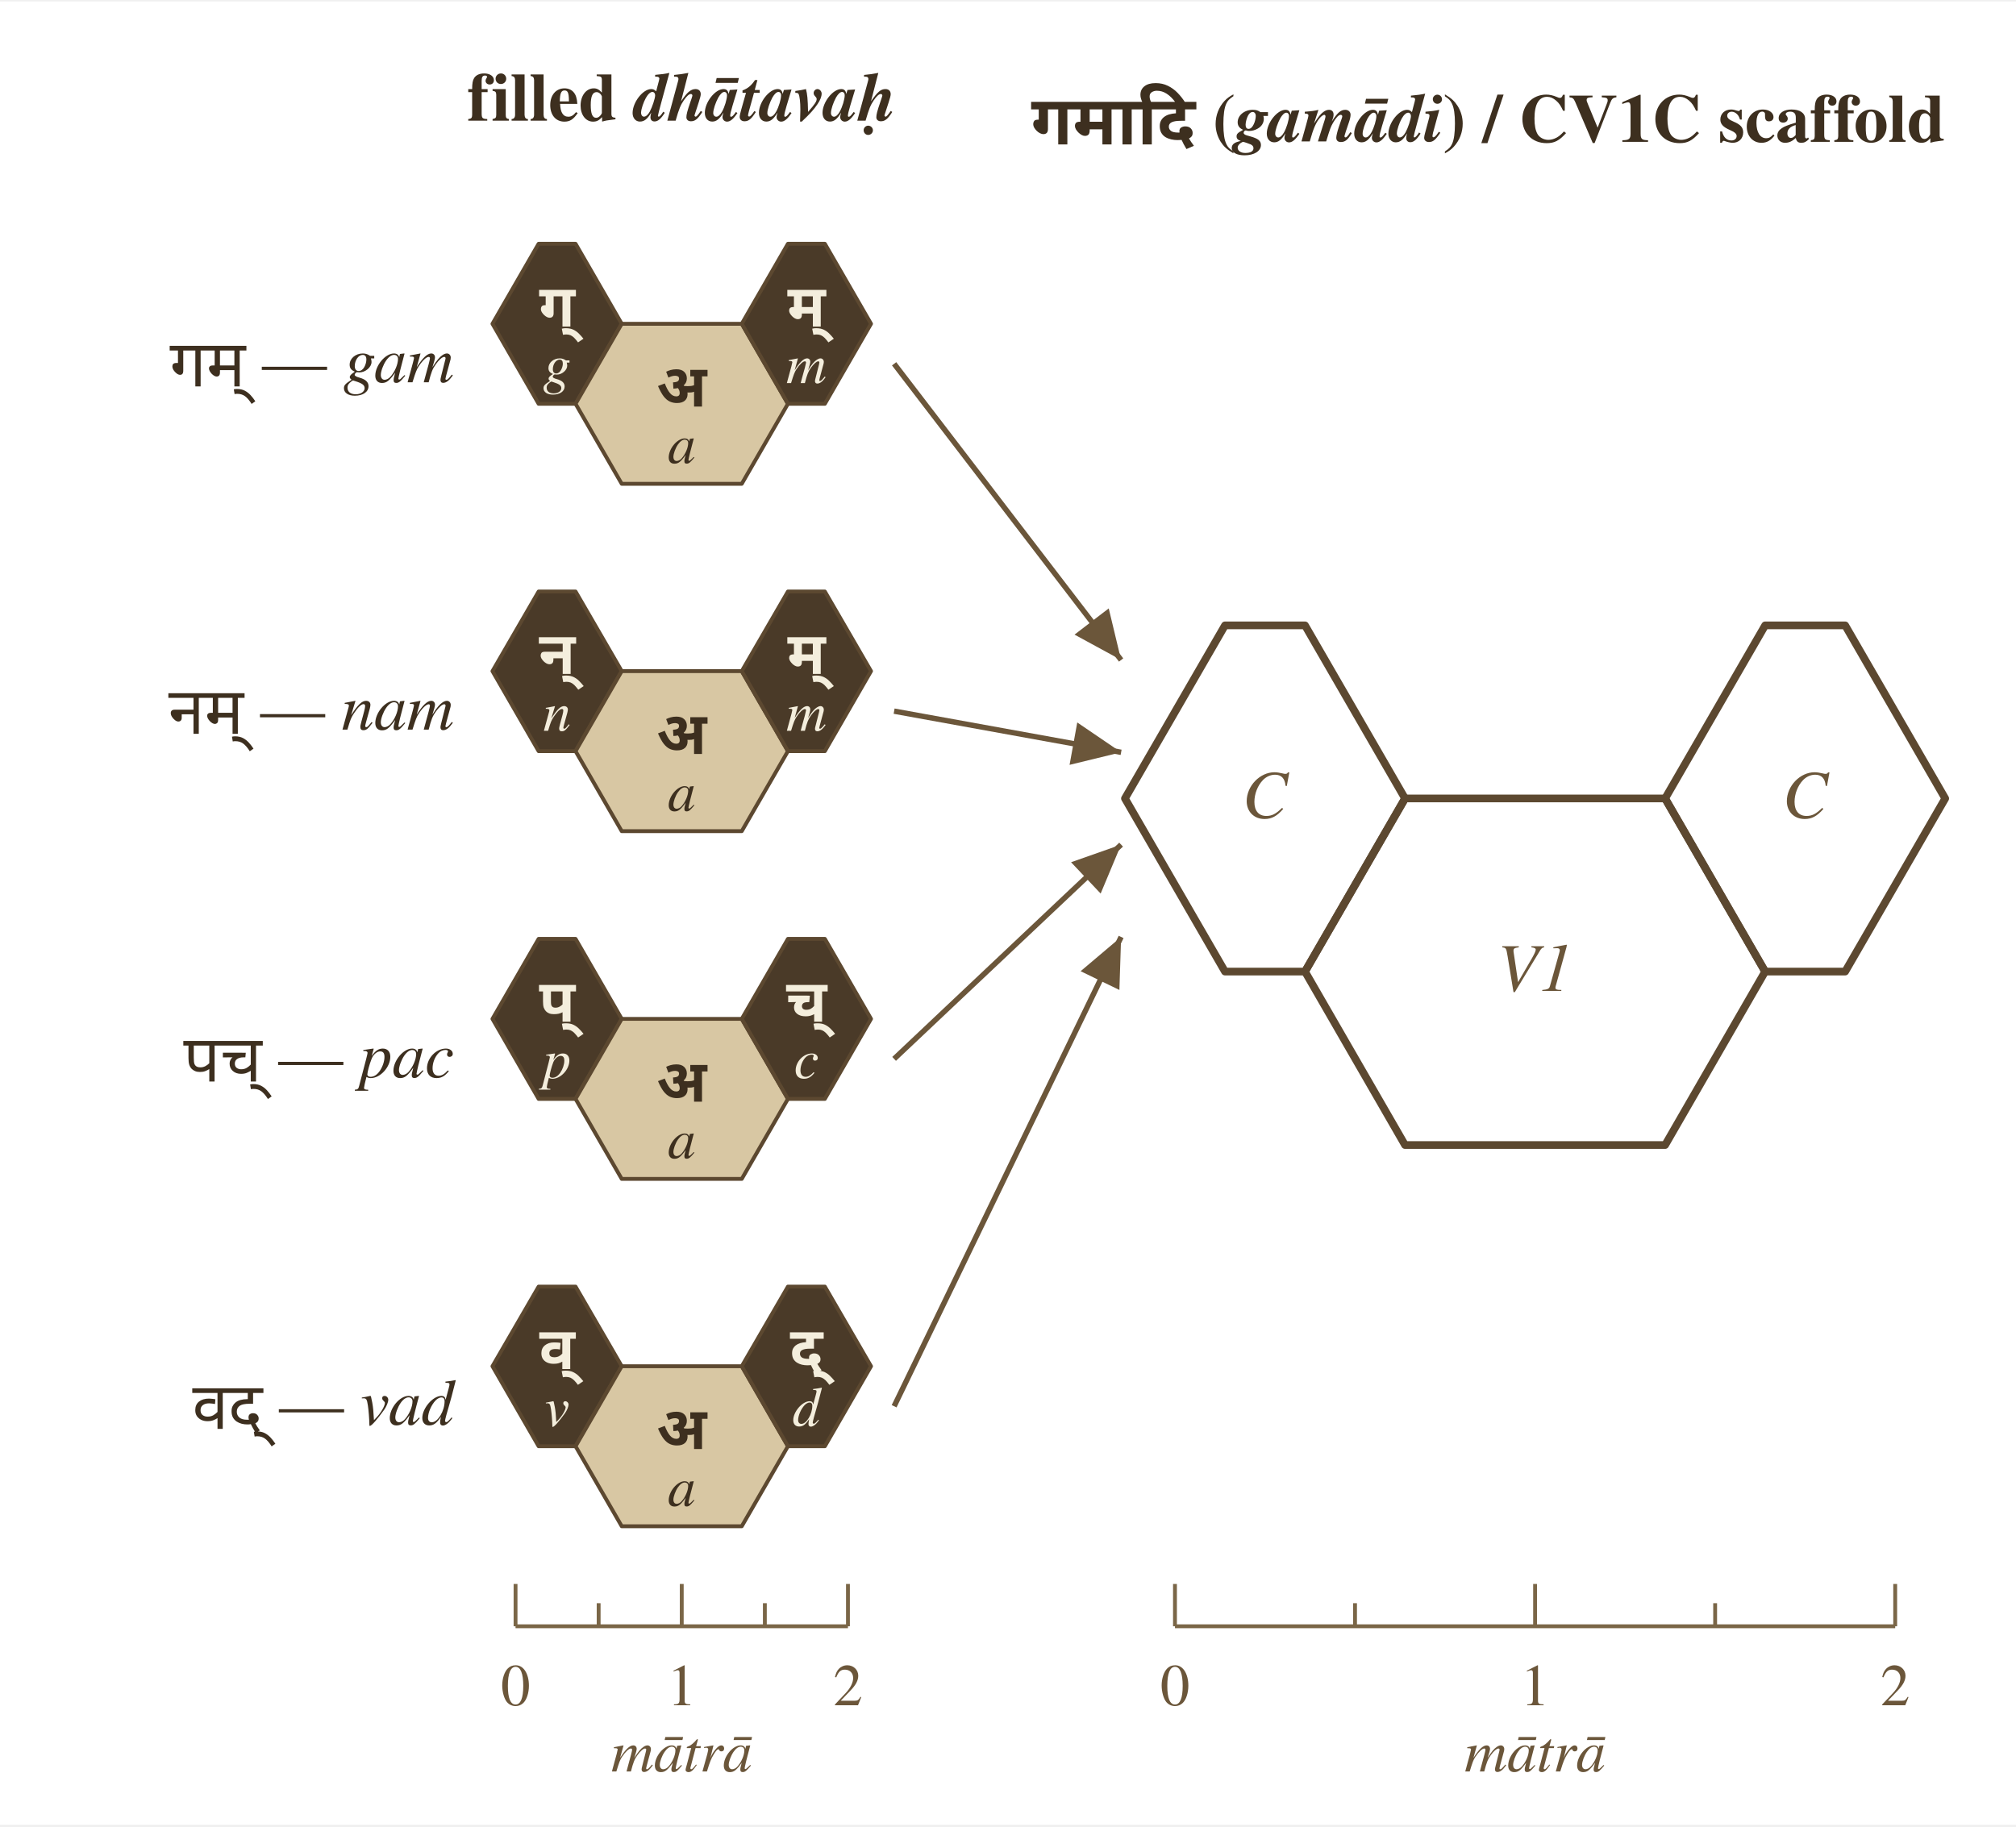
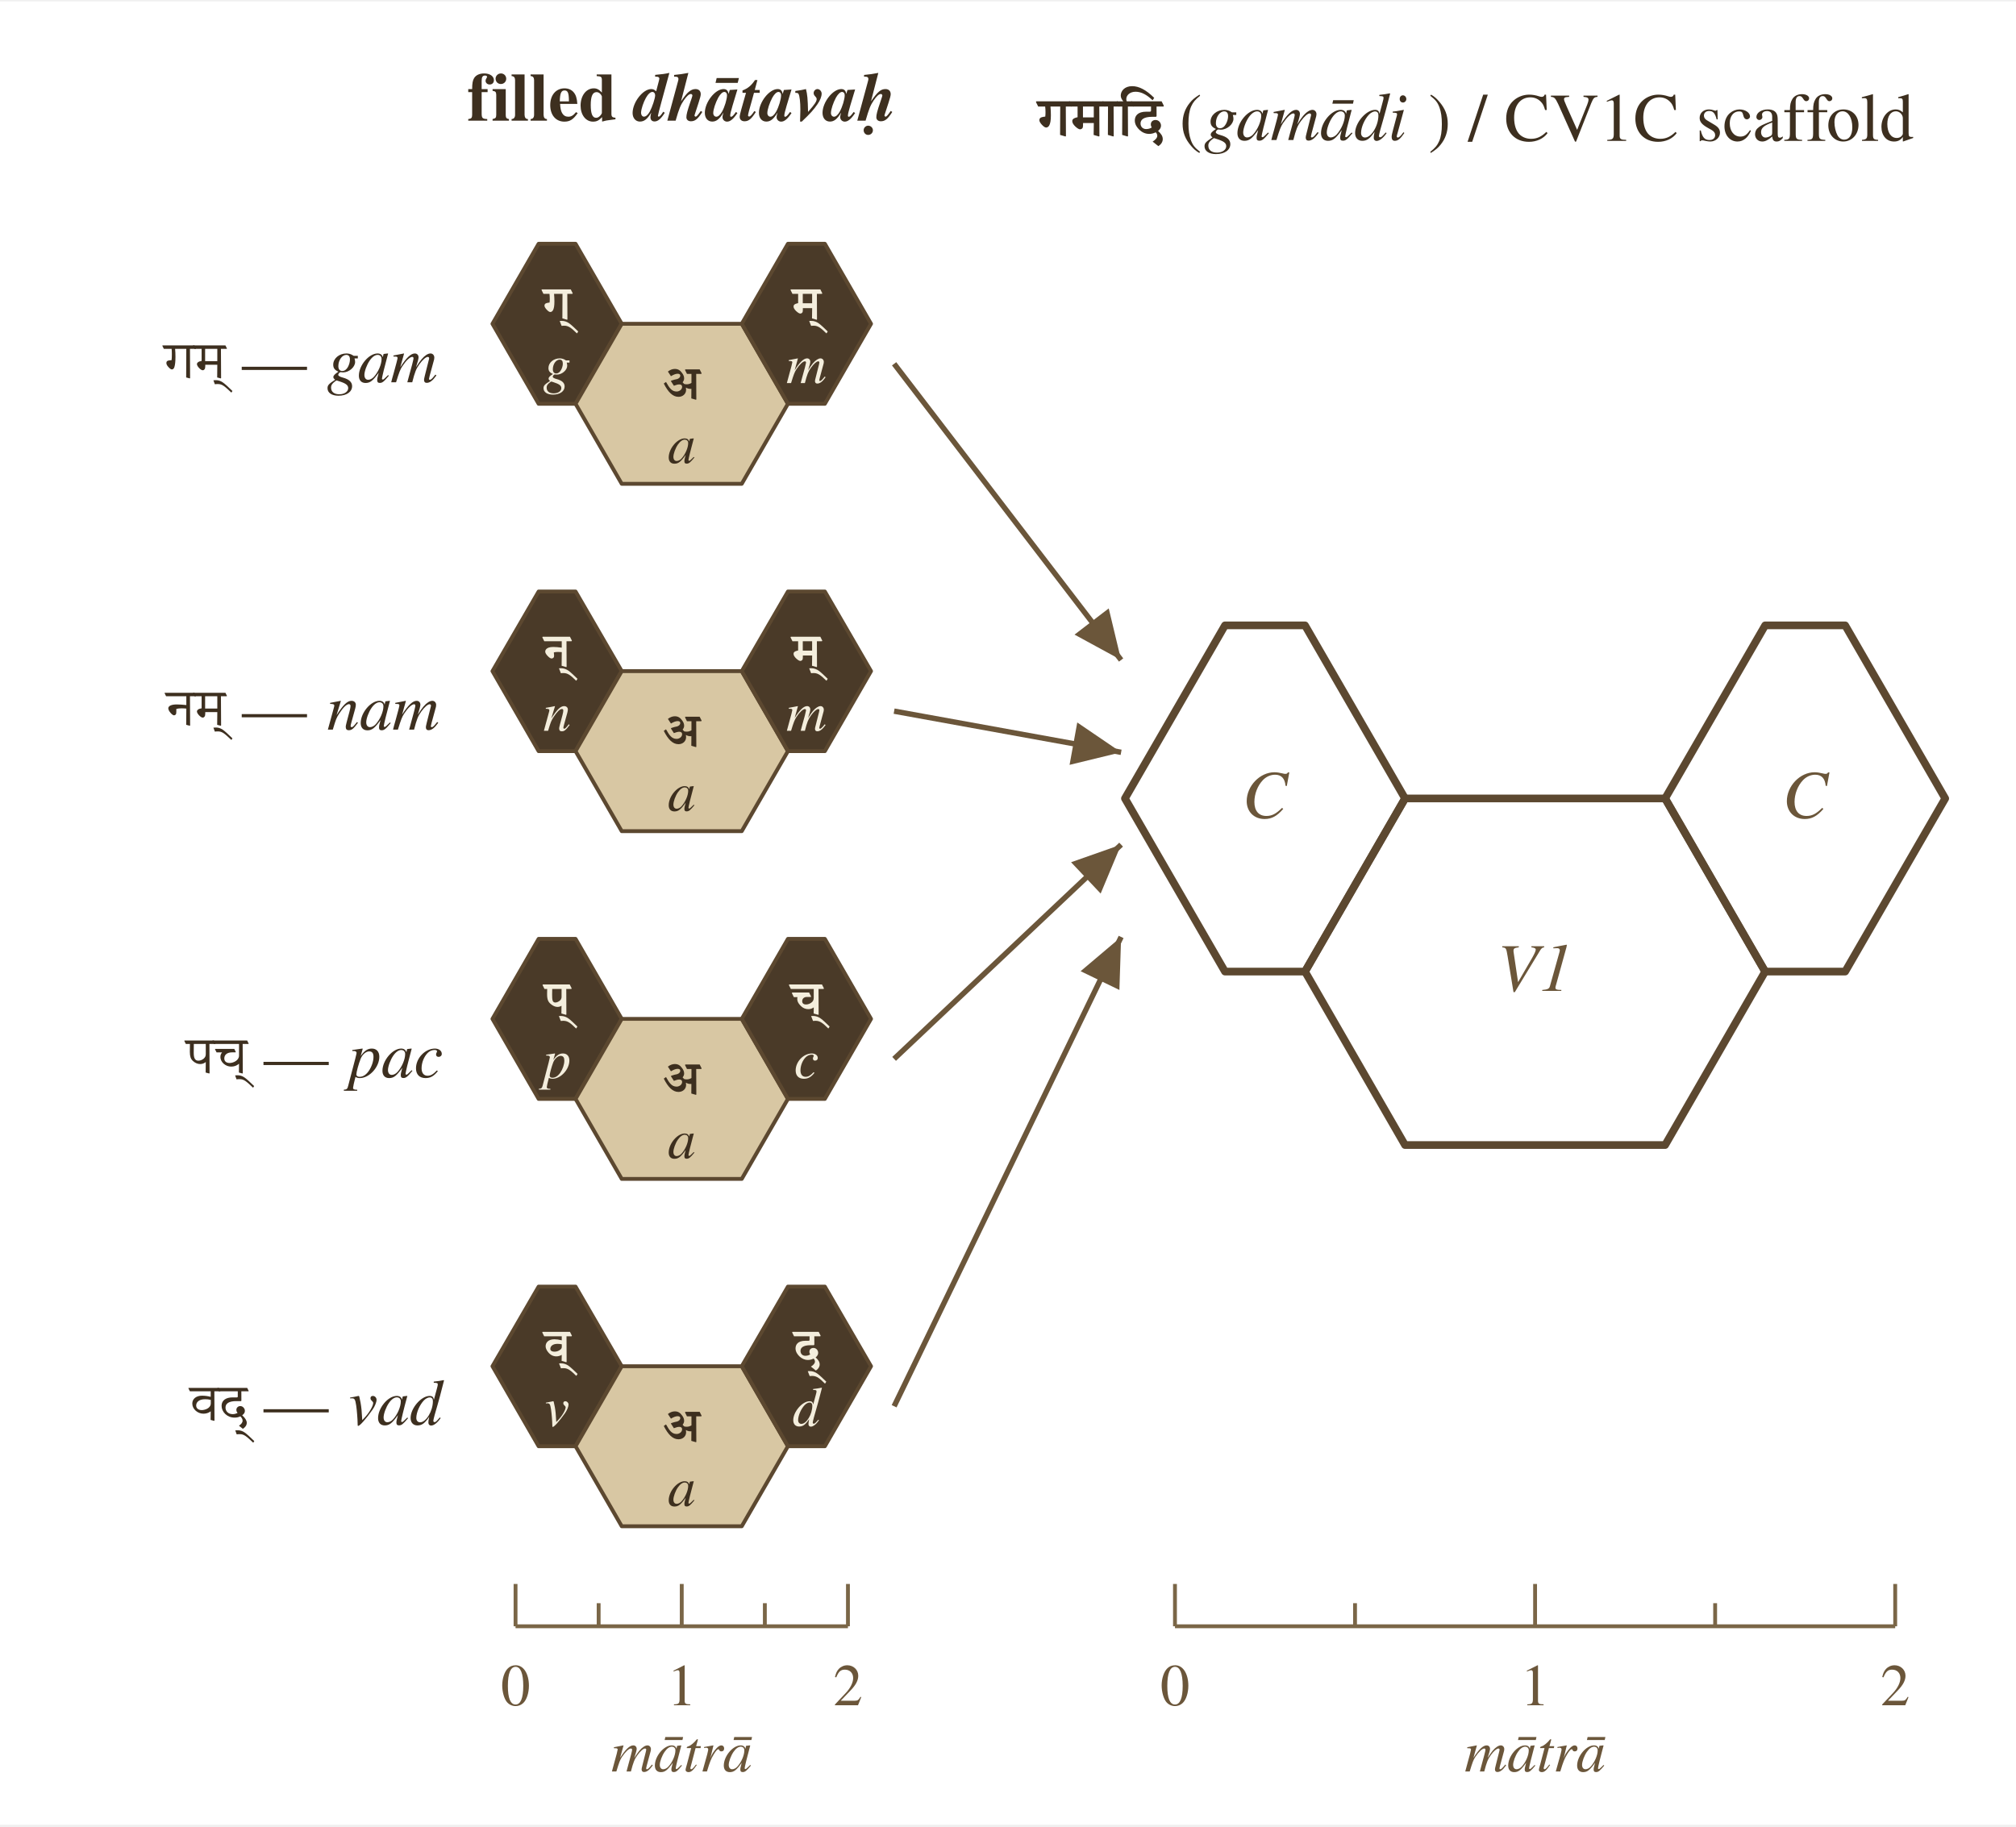
<svg xmlns="http://www.w3.org/2000/svg" viewBox="0 0 524 474" width="4.5in" height="4.077in" preserveAspectRatio="xMidYMid meet">
  <rect width="100%" height="100%" fill="#ffffff" />
  <defs>
    <marker id="arrowhead" markerWidth="10" markerHeight="8" refX="9" refY="4" orient="auto" markerUnits="strokeWidth">
      <polygon points="0,0 9,4 0,8" fill="#6b563a" />
    </marker>
  </defs>
  <text x="177.2" y="31.0" font-family="Charter, Georgia, Times, serif" font-size="17.777" font-weight="600" text-anchor="middle" fill="#3d2f1f">filled <tspan font-style="italic">dhātavaḥ</tspan>
  </text>
-   <text x="505.6" y="31.0" font-family="Charter, Georgia, Times, serif" font-size="17.777" font-weight="600" text-anchor="end" dominant-baseline="middle" fill="#3d2f1f">
-     <tspan font-family="Noto Sans Devanagari, Mangal, Devanagari Sangam MN, sans-serif">गमादि</tspan> (<tspan font-style="italic">gamādi</tspan>) / CV1C scaffold</text>
-   <text x="118.0" y="94.2" font-family="Charter, Georgia, Times, serif" font-size="16.969" text-anchor="end" dominant-baseline="middle" fill="#3d2f1f">
-     <tspan font-family="Noto Sans Devanagari, Mangal, Devanagari Sangam MN, sans-serif">गम्</tspan> — <tspan font-style="italic">gam</tspan>
-   </text>
+   <g fill="#3d2f1f">
+     <path transform="translate(269.69,34.89) scale(0.00868,-0.00868)" d="M18 872H227C234 820 237 759 237 706C237 658 236 616 230 571C148 561 96 549 74 523C60 506 53 487 53 464C53 423 84 375 129 326C180 271 223 243 255 243C286 243 317 257 345 298C381 361 398 451 398 609C398 682 395 769 386 872H678L674 22L835 -25L849 -15L845 872H1019L1033 891L965 1028H-36L-50 1009Z" />
+     <path transform="translate(278.22,34.89) scale(0.00868,-0.00868)" d="M376 872H700V547H376ZM18 872H215V552C80 523 56 480 56 435C56 384 89 330 145 276C209 216 258 189 291 189C307 189 326 195 342 207C375 231 379 248 379 377H701L696 21L855 -25L869 -15L865 872H1039L1053 891L985 1028H-36L-50 1009Z" />
+     <path transform="translate(286.93,34.89) scale(0.00868,-0.00868)" d="M18 872H123L119 22L280 -25L294 -15L290 872H464L478 891L410 1028H-36L-50 1009Z" />
+     <path transform="translate(290.64,34.89) scale(0.00868,-0.00868)" d="M18 872H123L119 22L280 -25L294 -15L290 872H464L478 891L410 1028H257C249 1044 243 1066 243 1093C243 1212 351 1315 522 1315C698 1315 863 1218 1023 1066H1036L1078 1132C835 1374 619 1482 419 1482C190 1482 77 1336 77 1201C77 1140 104 1087 153 1028H-36L-50 1009Z" />
+     <path transform="translate(294.36,34.89) scale(0.00868,-0.00868)" d="M18 872H555V756C555 729 546 718 519 718H418C141 718 69 580 69 451C69 334 139 238 209 172C286 101 382 52 499 52C563 52 628 66 695 100C727 69 742 33 742 -4C741 -66 689 -124 603 -178L771 -312H778C855 -263 906 -187 906 -104C906 -10 853 59 766 141C822 187 854 239 854 298C854 385 788 469 691 469C612 469 549 421 549 338C549 300 560 271 578 246C534 215 476 197 408 197C310 197 241 264 241 366C241 474 328 564 591 564H706L721 585L720 872H926L940 891L872 1028H-36L-50 1009Z" />
+     <text x="302.08" y="31.00" font-family="Charter, Georgia, Times, serif" font-size="17.78" fill="#3d2f1f" dominant-baseline="middle" xml:space="preserve"> (</text>
+     <text x="312.94" y="31.00" font-family="Charter, Georgia, Times, serif" font-size="17.78" fill="#3d2f1f" dominant-baseline="middle" font-style="italic" xml:space="preserve">gamādi</text>
+     <text x="371.24" y="31.00" font-family="Charter, Georgia, Times, serif" font-size="17.78" fill="#3d2f1f" dominant-baseline="middle" xml:space="preserve">) / CV1C scaffold</text>
+   </g>
+   <g fill="#3d2f1f">
+     <path transform="translate(42.59,97.91) scale(0.008285,-0.008285)" d="M0 916H244C249 868 251 809 251 748C251 682 249 622 243 563C175 558 120 549 100 529C84 513 79 492 79 472C79 437 97 398 134 356C183 298 223 271 249 271C286 271 313 292 330 344C352 409 364 521 364 663C364 754 361 839 353 916H704L700 19L813 -11L823 0L819 916H1000L1008 927L960 1024H-40L-48 1013Z" />
+     <path transform="translate(50.55,97.91) scale(0.008285,-0.008285)" d="M0 916H224V537C170 528 134 516 114 501C89 480 77 459 77 438C77 367 200 245 255 245C282 245 298 254 316 277C332 297 338 327 338 373V418H716L712 19L825 -11L835 0L830 916H1011L1019 927L971 1024H-40L-48 1013ZM716 530H334V916H716Z" />
+     <path transform="translate(58.75,97.91) scale(0.008285,-0.008285)" d="M-352 -191 -350 -194C-317 -189 -286 -188 -254 -188C-117 -188 -43 -259 165 -454H170L201 -406C70 -277 -38 -178 -105 -133C-168 -91 -237 -66 -313 -66C-341 -66 -369 -67 -396 -70Z" />
+     <text x="58.59" y="94.20" font-family="Charter, Georgia, Times, serif" font-size="16.97" fill="#3d2f1f" dominant-baseline="middle" xml:space="preserve"> — </text>
+     <text x="84.99" y="94.20" font-family="Charter, Georgia, Times, serif" font-size="16.97" fill="#3d2f1f" dominant-baseline="middle" font-style="italic" xml:space="preserve">gam</text>
+   </g>
  <polygon points="140.0,63.0 149.6,63.0 161.6,83.8 149.6,104.6 140.0,104.6 128.0,83.8" fill="#4a3a28" stroke="#5c4830" stroke-width="1.0" stroke-linejoin="round" />
-   <text x="144.8" y="79.2" font-family="Noto Sans Devanagari, Mangal, Devanagari Sangam MN, sans-serif" font-size="15.352" font-weight="600" font-style="normal" text-anchor="middle" dominant-baseline="middle" fill="#f4eedd">ग्</text>
+   <g fill="#f4eedd">
+     <path transform="translate(141.12,82.56) scale(0.007496,-0.007496)" d="M18 872H227C234 820 237 759 237 706C237 658 236 616 230 571C148 561 96 549 74 523C60 506 53 487 53 464C53 423 84 375 129 326C180 271 223 243 255 243C286 243 317 257 345 298C381 361 398 451 398 609C398 682 395 769 386 872H678L674 22L835 -25L849 -15L845 872H1019L1033 891L965 1028H-36L-50 1009Z" />
+     <path transform="translate(148.61,82.56) scale(0.007496,-0.007496)" d="M-354 -232 -346 -238C-317 -233 -287 -232 -258 -232C-99 -232 9 -334 173 -494H185L224 -431C113 -323 -4 -210 -85 -152C-161 -98 -248 -64 -350 -64C-373 -64 -395 -65 -418 -67Z" />
+   </g>
  <text x="144.8" y="95.1" font-family="Charter, Georgia, Times, serif" font-size="14.544" font-weight="400" font-style="italic" text-anchor="middle" dominant-baseline="middle" fill="#f4eedd">g</text>
  <polygon points="161.6,83.8 192.8,83.8 204.8,104.6 192.8,125.4 161.6,125.4 149.6,104.6" fill="#d8c7a3" stroke="#5c4830" stroke-width="1.0" stroke-linejoin="round" />
-   <text x="177.2" y="100.0" font-family="Noto Sans Devanagari, Mangal, Devanagari Sangam MN, sans-serif" font-size="15.352" font-weight="600" font-style="normal" text-anchor="middle" dominant-baseline="middle" fill="#3d2f1f">अ</text>
+   <g fill="#3d2f1f">
+     <path transform="translate(172.40,103.36) scale(0.007496,-0.007496)" d="M266 792C357 847 434 877 498 877C574 877 589 843 589 808C589 761 554 720 488 694C416 681 344 661 273 636L267 617L368 460C441 489 504 507 554 507C623 507 653 474 653 422C653 324 550 260 464 260C297 260 212 381 95 592L22 542L20 533C163 249 324 76 527 76C680 76 791 181 791 318C791 345 788 368 783 391L791 394C830 369 888 352 941 352C954 352 962 352 975 354L972 21L1132 -25L1146 -15L1142 872H1316L1330 891L1262 1028H767L753 1009L821 872H977V558C927 529 873 511 816 511C774 511 732 514 715 532C701 550 687 566 671 580C705 624 723 670 723 714C723 778 703 832 658 895C585 997 515 1044 398 1044C320 1044 241 1013 168 960L164 946Z" />
+   </g>
  <text x="177.2" y="115.9" font-family="Charter, Georgia, Times, serif" font-size="14.544" font-weight="400" font-style="italic" text-anchor="middle" dominant-baseline="middle" fill="#3d2f1f">a</text>
  <polygon points="204.8,63.0 214.4,63.0 226.4,83.8 214.4,104.6 204.8,104.6 192.8,83.8" fill="#4a3a28" stroke="#5c4830" stroke-width="1.0" stroke-linejoin="round" />
-   <text x="209.6" y="79.2" font-family="Noto Sans Devanagari, Mangal, Devanagari Sangam MN, sans-serif" font-size="15.352" font-weight="600" font-style="normal" text-anchor="middle" dominant-baseline="middle" fill="#f4eedd">म्</text>
+   <g fill="#f4eedd">
+     <path transform="translate(205.84,82.56) scale(0.007496,-0.007496)" d="M376 872H700V547H376ZM18 872H215V552C80 523 56 480 56 435C56 384 89 330 145 276C209 216 258 189 291 189C307 189 326 195 342 207C375 231 379 248 379 377H701L696 21L855 -25L869 -15L865 872H1039L1053 891L985 1028H-36L-50 1009Z" />
+     <path transform="translate(213.46,82.56) scale(0.007496,-0.007496)" d="M-354 -232 -346 -238C-317 -233 -287 -232 -258 -232C-99 -232 9 -334 173 -494H185L224 -431C113 -323 -4 -210 -85 -152C-161 -98 -248 -64 -350 -64C-373 -64 -395 -65 -418 -67Z" />
+   </g>
  <text x="209.6" y="95.1" font-family="Charter, Georgia, Times, serif" font-size="14.544" font-weight="400" font-style="italic" text-anchor="middle" dominant-baseline="middle" fill="#f4eedd">m</text>
-   <text x="118.0" y="184.5" font-family="Charter, Georgia, Times, serif" font-size="16.969" text-anchor="end" dominant-baseline="middle" fill="#3d2f1f">
-     <tspan font-family="Noto Sans Devanagari, Mangal, Devanagari Sangam MN, sans-serif">नम्</tspan> — <tspan font-style="italic">nam</tspan>
-   </text>
+   <g fill="#3d2f1f">
+     <path transform="translate(43.17,188.21) scale(0.008285,-0.008285)" d="M0 916H635V639C527 650 425 658 333 658C261 658 194 650 140 626C92 604 69 572 69 537C69 449 199 317 244 317C273 317 296 329 311 355C317 367 321 397 321 441V517C363 530 420 536 486 536C539 536 587 533 635 528L631 19L744 -11L754 0L749 916H930L938 927L890 1024H-40L-48 1013Z" />
+     <path transform="translate(50.55,188.21) scale(0.008285,-0.008285)" d="M0 916H224V537C170 528 134 516 114 501C89 480 77 459 77 438C77 367 200 245 255 245C282 245 298 254 316 277C332 297 338 327 338 373V418H716L712 19L825 -11L835 0L830 916H1011L1019 927L971 1024H-40L-48 1013ZM716 530H334V916H716Z" />
+     <path transform="translate(58.75,188.21) scale(0.008285,-0.008285)" d="M-352 -191 -350 -194C-317 -189 -286 -188 -254 -188C-117 -188 -43 -259 165 -454H170L201 -406C70 -277 -38 -178 -105 -133C-168 -91 -237 -66 -313 -66C-341 -66 -369 -67 -396 -70Z" />
+     <text x="58.59" y="184.50" font-family="Charter, Georgia, Times, serif" font-size="16.97" fill="#3d2f1f" dominant-baseline="middle" xml:space="preserve"> — </text>
+     <text x="84.99" y="184.50" font-family="Charter, Georgia, Times, serif" font-size="16.97" fill="#3d2f1f" dominant-baseline="middle" font-style="italic" xml:space="preserve">nam</text>
+   </g>
  <polygon points="140.0,153.4 149.6,153.4 161.6,174.1 149.6,194.9 140.0,194.9 128.0,174.1" fill="#4a3a28" stroke="#5c4830" stroke-width="1.0" stroke-linejoin="round" />
-   <text x="144.8" y="169.5" font-family="Noto Sans Devanagari, Mangal, Devanagari Sangam MN, sans-serif" font-size="15.352" font-weight="600" font-style="normal" text-anchor="middle" dominant-baseline="middle" fill="#f4eedd">न्</text>
+   <g fill="#f4eedd">
+     <path transform="translate(141.33,172.86) scale(0.007496,-0.007496)" d="M18 872H624V649C509 665 413 673 329 673C66 673 51 540 51 514C51 472 79 420 135 361C192 302 237 273 272 273C293 273 312 280 331 295C355 315 359 341 359 375C359 401 356 437 350 485C383 495 439 500 496 500C543 500 578 499 625 495L620 21L779 -25L793 -15L789 872H963L977 891L909 1028H-36L-50 1009Z" />
+     <path transform="translate(148.42,172.86) scale(0.007496,-0.007496)" d="M-354 -232 -346 -238C-317 -233 -287 -232 -258 -232C-99 -232 9 -334 173 -494H185L224 -431C113 -323 -4 -210 -85 -152C-161 -98 -248 -64 -350 -64C-373 -64 -395 -65 -418 -67Z" />
+   </g>
  <text x="144.8" y="185.5" font-family="Charter, Georgia, Times, serif" font-size="14.544" font-weight="400" font-style="italic" text-anchor="middle" dominant-baseline="middle" fill="#f4eedd">n</text>
  <polygon points="161.6,174.1 192.8,174.1 204.8,194.9 192.8,215.7 161.6,215.7 149.6,194.9" fill="#d8c7a3" stroke="#5c4830" stroke-width="1.0" stroke-linejoin="round" />
-   <text x="177.2" y="190.3" font-family="Noto Sans Devanagari, Mangal, Devanagari Sangam MN, sans-serif" font-size="15.352" font-weight="600" font-style="normal" text-anchor="middle" dominant-baseline="middle" fill="#3d2f1f">अ</text>
+   <g fill="#3d2f1f">
+     <path transform="translate(172.40,193.66) scale(0.007496,-0.007496)" d="M266 792C357 847 434 877 498 877C574 877 589 843 589 808C589 761 554 720 488 694C416 681 344 661 273 636L267 617L368 460C441 489 504 507 554 507C623 507 653 474 653 422C653 324 550 260 464 260C297 260 212 381 95 592L22 542L20 533C163 249 324 76 527 76C680 76 791 181 791 318C791 345 788 368 783 391L791 394C830 369 888 352 941 352C954 352 962 352 975 354L972 21L1132 -25L1146 -15L1142 872H1316L1330 891L1262 1028H767L753 1009L821 872H977V558C927 529 873 511 816 511C774 511 732 514 715 532C701 550 687 566 671 580C705 624 723 670 723 714C723 778 703 832 658 895C585 997 515 1044 398 1044C320 1044 241 1013 168 960L164 946Z" />
+   </g>
  <text x="177.2" y="206.3" font-family="Charter, Georgia, Times, serif" font-size="14.544" font-weight="400" font-style="italic" text-anchor="middle" dominant-baseline="middle" fill="#3d2f1f">a</text>
  <polygon points="204.8,153.4 214.4,153.4 226.4,174.1 214.4,194.9 204.8,194.9 192.8,174.1" fill="#4a3a28" stroke="#5c4830" stroke-width="1.0" stroke-linejoin="round" />
-   <text x="209.6" y="169.5" font-family="Noto Sans Devanagari, Mangal, Devanagari Sangam MN, sans-serif" font-size="15.352" font-weight="600" font-style="normal" text-anchor="middle" dominant-baseline="middle" fill="#f4eedd">म्</text>
+   <g fill="#f4eedd">
+     <path transform="translate(205.84,172.86) scale(0.007496,-0.007496)" d="M376 872H700V547H376ZM18 872H215V552C80 523 56 480 56 435C56 384 89 330 145 276C209 216 258 189 291 189C307 189 326 195 342 207C375 231 379 248 379 377H701L696 21L855 -25L869 -15L865 872H1039L1053 891L985 1028H-36L-50 1009Z" />
+     <path transform="translate(213.46,172.86) scale(0.007496,-0.007496)" d="M-354 -232 -346 -238C-317 -233 -287 -232 -258 -232C-99 -232 9 -334 173 -494H185L224 -431C113 -323 -4 -210 -85 -152C-161 -98 -248 -64 -350 -64C-373 -64 -395 -65 -418 -67Z" />
+   </g>
  <text x="209.6" y="185.5" font-family="Charter, Georgia, Times, serif" font-size="14.544" font-weight="400" font-style="italic" text-anchor="middle" dominant-baseline="middle" fill="#f4eedd">m</text>
-   <text x="118.0" y="274.9" font-family="Charter, Georgia, Times, serif" font-size="16.969" text-anchor="end" dominant-baseline="middle" fill="#3d2f1f">
-     <tspan font-family="Noto Sans Devanagari, Mangal, Devanagari Sangam MN, sans-serif">पच्</tspan> — <tspan font-style="italic">pac</tspan>
-   </text>
+   <g fill="#3d2f1f">
+     <path transform="translate(48.30,278.61) scale(0.008285,-0.008285)" d="M0 916H129C126 835 126 748 126 667C126 522 158 445 213 391C283 323 366 286 447 286C514 286 573 305 626 349L622 19L735 -11L745 0L740 916H921L929 927L881 1024H-40L-48 1013ZM626 916V601C626 534 606 499 562 457C512 416 457 392 394 392C290 392 248 468 248 638C248 731 249 823 251 916Z" />
+     <path transform="translate(55.60,278.61) scale(0.008285,-0.008285)" d="M0 916H788V549C788 402 611 319 494 319C403 319 326 360 326 461C326 582 420 653 575 653H680L687 664L639 761H41L34 750L84 651H251L254 647C217 605 204 559 204 509C204 338 372 206 539 206C627 206 711 229 788 296L784 19L896 -11L906 0L902 916H1083L1091 927L1043 1024H-40L-48 1013Z" />
+     <path transform="translate(64.39,278.61) scale(0.008285,-0.008285)" d="M-352 -191 -350 -194C-317 -189 -286 -188 -254 -188C-117 -188 -43 -259 165 -454H170L201 -406C70 -277 -38 -178 -105 -133C-168 -91 -237 -66 -313 -66C-341 -66 -369 -67 -396 -70Z" />
+     <text x="64.24" y="274.90" font-family="Charter, Georgia, Times, serif" font-size="16.97" fill="#3d2f1f" dominant-baseline="middle" xml:space="preserve"> — </text>
+     <text x="90.64" y="274.90" font-family="Charter, Georgia, Times, serif" font-size="16.97" fill="#3d2f1f" dominant-baseline="middle" font-style="italic" xml:space="preserve">pac</text>
+   </g>
  <polygon points="140.0,243.7 149.6,243.7 161.6,264.5 149.6,285.3 140.0,285.3 128.0,264.5" fill="#4a3a28" stroke="#5c4830" stroke-width="1.0" stroke-linejoin="round" />
-   <text x="144.8" y="259.9" font-family="Noto Sans Devanagari, Mangal, Devanagari Sangam MN, sans-serif" font-size="15.352" font-weight="600" font-style="normal" text-anchor="middle" dominant-baseline="middle" fill="#f4eedd">प्</text>
+   <g fill="#f4eedd">
+     <path transform="translate(141.39,263.26) scale(0.007496,-0.007496)" d="M18 872H111C109 818 108 758 108 694C108 480 156 405 276 319C341 273 407 249 471 249C518 249 563 262 608 289L604 21L763 -25L777 -15L773 872H947L961 891L893 1028H-36L-50 1009ZM610 599C610 545 589 498 548 466C493 423 442 402 393 402C289 402 283 505 283 685C283 756 284 820 286 872H610Z" />
+     <path transform="translate(148.40,263.26) scale(0.007496,-0.007496)" d="M-354 -232 -346 -238C-317 -233 -287 -232 -258 -232C-99 -232 9 -334 173 -494H185L224 -431C113 -323 -4 -210 -85 -152C-161 -98 -248 -64 -350 -64C-373 -64 -395 -65 -418 -67Z" />
+   </g>
  <text x="144.8" y="275.8" font-family="Charter, Georgia, Times, serif" font-size="14.544" font-weight="400" font-style="italic" text-anchor="middle" dominant-baseline="middle" fill="#f4eedd">p</text>
  <polygon points="161.6,264.5 192.8,264.5 204.8,285.3 192.8,306.1 161.6,306.1 149.6,285.3" fill="#d8c7a3" stroke="#5c4830" stroke-width="1.0" stroke-linejoin="round" />
-   <text x="177.2" y="280.7" font-family="Noto Sans Devanagari, Mangal, Devanagari Sangam MN, sans-serif" font-size="15.352" font-weight="600" font-style="normal" text-anchor="middle" dominant-baseline="middle" fill="#3d2f1f">अ</text>
+   <g fill="#3d2f1f">
+     <path transform="translate(172.40,284.06) scale(0.007496,-0.007496)" d="M266 792C357 847 434 877 498 877C574 877 589 843 589 808C589 761 554 720 488 694C416 681 344 661 273 636L267 617L368 460C441 489 504 507 554 507C623 507 653 474 653 422C653 324 550 260 464 260C297 260 212 381 95 592L22 542L20 533C163 249 324 76 527 76C680 76 791 181 791 318C791 345 788 368 783 391L791 394C830 369 888 352 941 352C954 352 962 352 975 354L972 21L1132 -25L1146 -15L1142 872H1316L1330 891L1262 1028H767L753 1009L821 872H977V558C927 529 873 511 816 511C774 511 732 514 715 532C701 550 687 566 671 580C705 624 723 670 723 714C723 778 703 832 658 895C585 997 515 1044 398 1044C320 1044 241 1013 168 960L164 946Z" />
+   </g>
  <text x="177.2" y="296.6" font-family="Charter, Georgia, Times, serif" font-size="14.544" font-weight="400" font-style="italic" text-anchor="middle" dominant-baseline="middle" fill="#3d2f1f">a</text>
  <polygon points="204.8,243.7 214.4,243.7 226.4,264.5 214.4,285.3 204.8,285.3 192.8,264.5" fill="#4a3a28" stroke="#5c4830" stroke-width="1.0" stroke-linejoin="round" />
-   <text x="209.6" y="259.9" font-family="Noto Sans Devanagari, Mangal, Devanagari Sangam MN, sans-serif" font-size="15.352" font-weight="600" font-style="normal" text-anchor="middle" dominant-baseline="middle" fill="#f4eedd">च्</text>
+   <g fill="#f4eedd">
+     <path transform="translate(205.42,263.26) scale(0.007496,-0.007496)" d="M18 872H812V567C812 495 787 448 747 413C684 360 617 334 536 334C473 334 412 368 412 446C412 532 470 595 577 595H711L722 607L651 749H68L53 730L122 589H250C242 569 240 547 240 527C240 442 277 376 342 306C437 203 533 172 622 172C684 172 748 185 813 233L809 21L968 -25L982 -15L978 872H1152L1166 891L1098 1028H-36L-50 1009Z" />
+     <path transform="translate(213.96,263.26) scale(0.007496,-0.007496)" d="M-354 -232 -346 -238C-317 -233 -287 -232 -258 -232C-99 -232 9 -334 173 -494H185L224 -431C113 -323 -4 -210 -85 -152C-161 -98 -248 -64 -350 -64C-373 -64 -395 -65 -418 -67Z" />
+   </g>
  <text x="209.6" y="275.8" font-family="Charter, Georgia, Times, serif" font-size="14.544" font-weight="400" font-style="italic" text-anchor="middle" dominant-baseline="middle" fill="#f4eedd">c</text>
-   <text x="118.0" y="365.2" font-family="Charter, Georgia, Times, serif" font-size="16.969" text-anchor="end" dominant-baseline="middle" fill="#3d2f1f">
-     <tspan font-family="Noto Sans Devanagari, Mangal, Devanagari Sangam MN, sans-serif">वद्</tspan> — <tspan font-style="italic">vad</tspan>
-   </text>
+   <g fill="#3d2f1f">
+     <path transform="translate(49.36,368.91) scale(0.008285,-0.008285)" d="M0 916H653V743C559 767 468 779 380 779C204 779 75 685 75 532C75 358 242 214 424 214C509 214 586 238 653 288L649 19L761 -11L771 0L767 916H948L956 927L908 1024H-40L-48 1013ZM655 647V540C655 375 454 327 372 327C253 327 197 394 197 470C197 567 272 668 480 668C537 668 596 662 655 647Z" />
+     <path transform="translate(56.89,368.91) scale(0.008285,-0.008285)" d="M0 916H593V753C593 735 583 725 563 725H424C227 725 85 636 85 460C85 275 252 91 492 91C554 91 614 101 674 131C722 83 744 38 744 -5C744 -67 699 -117 630 -163L749 -258H757C827 -210 875 -152 875 -70C875 -8 835 70 731 165C787 203 816 248 816 302C816 343 800 379 770 410C742 438 710 453 670 453C600 453 549 396 549 337C549 297 562 265 588 239C537 214 488 200 434 200C297 200 208 289 208 405C208 536 317 609 549 609H696L706 619L705 916H928L936 927L888 1024H-40L-48 1013Z" />
+     <path transform="translate(64.43,370.90) scale(0.008285,-0.008285)" d="M-352 -191 -350 -194C-317 -189 -286 -188 -254 -188C-117 -188 -43 -259 165 -454H170L201 -406C70 -277 -38 -178 -105 -133C-168 -91 -237 -66 -313 -66C-341 -66 -369 -67 -396 -70Z" />
+     <text x="64.24" y="365.20" font-family="Charter, Georgia, Times, serif" font-size="16.97" fill="#3d2f1f" dominant-baseline="middle" xml:space="preserve"> — </text>
+     <text x="90.64" y="365.20" font-family="Charter, Georgia, Times, serif" font-size="16.97" fill="#3d2f1f" dominant-baseline="middle" font-style="italic" xml:space="preserve">vad</text>
+   </g>
  <polygon points="140.0,334.1 149.6,334.1 161.6,354.8 149.6,375.6 140.0,375.6 128.0,354.8" fill="#4a3a28" stroke="#5c4830" stroke-width="1.0" stroke-linejoin="round" />
-   <text x="144.8" y="350.2" font-family="Noto Sans Devanagari, Mangal, Devanagari Sangam MN, sans-serif" font-size="15.352" font-weight="600" font-style="normal" text-anchor="middle" dominant-baseline="middle" fill="#f4eedd">व्</text>
+   <g fill="#f4eedd">
+     <path transform="translate(141.31,353.56) scale(0.007496,-0.007496)" d="M18 872H627V733C525 759 443 770 375 770C167 770 68 660 68 528C68 473 89 406 151 327C234 223 331 177 438 177C500 177 563 192 627 229L623 21L782 -25L796 -15L792 872H966L980 891L912 1028H-36L-50 1009ZM629 509C629 463 610 437 577 410C515 361 448 340 378 340C275 340 231 381 231 435C231 531 316 611 479 611C535 611 584 605 629 595Z" />
+     <path transform="translate(148.44,353.56) scale(0.007496,-0.007496)" d="M-354 -232 -346 -238C-317 -233 -287 -232 -258 -232C-99 -232 9 -334 173 -494H185L224 -431C113 -323 -4 -210 -85 -152C-161 -98 -248 -64 -350 -64C-373 -64 -395 -65 -418 -67Z" />
+   </g>
  <text x="144.8" y="366.2" font-family="Charter, Georgia, Times, serif" font-size="14.544" font-weight="400" font-style="italic" text-anchor="middle" dominant-baseline="middle" fill="#f4eedd">v</text>
  <polygon points="161.6,354.8 192.8,354.8 204.8,375.6 192.8,396.4 161.6,396.4 149.6,375.6" fill="#d8c7a3" stroke="#5c4830" stroke-width="1.0" stroke-linejoin="round" />
-   <text x="177.2" y="371.0" font-family="Noto Sans Devanagari, Mangal, Devanagari Sangam MN, sans-serif" font-size="15.352" font-weight="600" font-style="normal" text-anchor="middle" dominant-baseline="middle" fill="#3d2f1f">अ</text>
+   <g fill="#3d2f1f">
+     <path transform="translate(172.40,374.36) scale(0.007496,-0.007496)" d="M266 792C357 847 434 877 498 877C574 877 589 843 589 808C589 761 554 720 488 694C416 681 344 661 273 636L267 617L368 460C441 489 504 507 554 507C623 507 653 474 653 422C653 324 550 260 464 260C297 260 212 381 95 592L22 542L20 533C163 249 324 76 527 76C680 76 791 181 791 318C791 345 788 368 783 391L791 394C830 369 888 352 941 352C954 352 962 352 975 354L972 21L1132 -25L1146 -15L1142 872H1316L1330 891L1262 1028H767L753 1009L821 872H977V558C927 529 873 511 816 511C774 511 732 514 715 532C701 550 687 566 671 580C705 624 723 670 723 714C723 778 703 832 658 895C585 997 515 1044 398 1044C320 1044 241 1013 168 960L164 946Z" />
+   </g>
  <text x="177.2" y="387.0" font-family="Charter, Georgia, Times, serif" font-size="14.544" font-weight="400" font-style="italic" text-anchor="middle" dominant-baseline="middle" fill="#3d2f1f">a</text>
  <polygon points="204.8,334.1 214.4,334.1 226.4,354.8 214.4,375.6 204.8,375.6 192.8,354.8" fill="#4a3a28" stroke="#5c4830" stroke-width="1.0" stroke-linejoin="round" />
-   <text x="209.6" y="350.2" font-family="Noto Sans Devanagari, Mangal, Devanagari Sangam MN, sans-serif" font-size="15.352" font-weight="600" font-style="normal" text-anchor="middle" dominant-baseline="middle" fill="#f4eedd">द्</text>
+   <g fill="#f4eedd">
+     <path transform="translate(206.26,353.56) scale(0.007496,-0.007496)" d="M18 872H555V756C555 729 546 718 519 718H418C141 718 69 580 69 451C69 334 139 238 209 172C286 101 382 52 499 52C563 52 628 66 695 100C727 69 742 33 742 -4C741 -66 689 -124 603 -178L771 -312H778C855 -263 906 -187 906 -104C906 -10 853 59 766 141C822 187 854 239 854 298C854 385 788 469 691 469C612 469 549 421 549 338C549 300 560 271 578 246C534 215 476 197 408 197C310 197 241 264 241 366C241 474 328 564 591 564H706L721 585L720 872H926L940 891L872 1028H-36L-50 1009Z" />
+     <path transform="translate(213.09,355.58) scale(0.007496,-0.007496)" d="M-354 -232 -346 -238C-317 -233 -287 -232 -258 -232C-99 -232 9 -334 173 -494H185L224 -431C113 -323 -4 -210 -85 -152C-161 -98 -248 -64 -350 -64C-373 -64 -395 -65 -418 -67Z" />
+   </g>
  <text x="209.6" y="366.2" font-family="Charter, Georgia, Times, serif" font-size="14.544" font-weight="400" font-style="italic" text-anchor="middle" dominant-baseline="middle" fill="#f4eedd">d</text>
  <polygon points="318.4,162.2 339.2,162.2 365.2,207.2 339.2,252.2 318.4,252.2 292.4,207.2" fill="none" stroke="#5c4830" stroke-width="2.0" stroke-linejoin="round" />
  <text x="328.8" y="207.2" font-family="Charter, Georgia, Times, serif" font-size="17.777" font-weight="400" font-style="italic" text-anchor="middle" dominant-baseline="middle" fill="#6b563a">C</text>
  <polygon points="365.2,207.2 432.8,207.2 458.8,252.2 432.8,297.3 365.2,297.3 339.2,252.2" fill="none" stroke="#5c4830" stroke-width="2.0" stroke-linejoin="round" />
  <text x="399.0" y="252.2" font-family="Charter, Georgia, Times, serif" font-size="17.777" font-weight="400" font-style="italic" text-anchor="middle" dominant-baseline="middle" fill="#6b563a">V1</text>
  <polygon points="458.8,162.2 479.6,162.2 505.6,207.2 479.6,252.2 458.8,252.2 432.8,207.2" fill="none" stroke="#5c4830" stroke-width="2.0" stroke-linejoin="round" />
  <text x="469.2" y="207.2" font-family="Charter, Georgia, Times, serif" font-size="17.777" font-weight="400" font-style="italic" text-anchor="middle" dominant-baseline="middle" fill="#6b563a">C</text>
  <line x1="232.4" y1="94.2" x2="291.4" y2="171.2" stroke="#6b563a" stroke-width="1.4" marker-end="url(#arrowhead)" />
  <line x1="232.4" y1="184.5" x2="291.4" y2="195.2" stroke="#6b563a" stroke-width="1.4" marker-end="url(#arrowhead)" />
  <line x1="232.4" y1="274.9" x2="291.4" y2="219.2" stroke="#6b563a" stroke-width="1.4" marker-end="url(#arrowhead)" />
  <line x1="232.4" y1="365.2" x2="291.4" y2="243.2" stroke="#6b563a" stroke-width="1.4" marker-end="url(#arrowhead)" />
  <line x1="134.0" y1="422.4" x2="220.4" y2="422.4" stroke="#7a6647" stroke-width="1.0" />
  <line x1="134.0" y1="422.4" x2="134.0" y2="411.4" stroke="#7a6647" stroke-width="1.0" />
  <text x="134.0" y="438.4" font-family="Charter, Georgia, Times, serif" font-size="15.352" font-weight="400" font-style="normal" text-anchor="middle" dominant-baseline="middle" fill="#6b563a">0</text>
  <line x1="155.6" y1="422.4" x2="155.6" y2="416.4" stroke="#7a6647" stroke-width="1.0" />
  <line x1="177.2" y1="422.4" x2="177.2" y2="411.4" stroke="#7a6647" stroke-width="1.0" />
  <text x="177.2" y="438.4" font-family="Charter, Georgia, Times, serif" font-size="15.352" font-weight="400" font-style="normal" text-anchor="middle" dominant-baseline="middle" fill="#6b563a">1</text>
  <line x1="198.8" y1="422.4" x2="198.8" y2="416.4" stroke="#7a6647" stroke-width="1.0" />
  <line x1="220.4" y1="422.4" x2="220.4" y2="411.4" stroke="#7a6647" stroke-width="1.0" />
  <text x="220.4" y="438.4" font-family="Charter, Georgia, Times, serif" font-size="15.352" font-weight="400" font-style="normal" text-anchor="middle" dominant-baseline="middle" fill="#6b563a">2</text>
  <text x="177.2" y="455.8" font-family="Charter, Georgia, Times, serif" font-size="15.352" font-weight="400" font-style="italic" text-anchor="middle" dominant-baseline="middle" fill="#6b563a">mātrā</text>
  <line x1="305.4" y1="422.4" x2="492.6" y2="422.4" stroke="#7a6647" stroke-width="1.0" />
  <line x1="305.4" y1="422.4" x2="305.4" y2="411.4" stroke="#7a6647" stroke-width="1.0" />
  <text x="305.4" y="438.4" font-family="Charter, Georgia, Times, serif" font-size="15.352" font-weight="400" font-style="normal" text-anchor="middle" dominant-baseline="middle" fill="#6b563a">0</text>
  <line x1="352.2" y1="422.4" x2="352.2" y2="416.4" stroke="#7a6647" stroke-width="1.0" />
  <line x1="399.0" y1="422.4" x2="399.0" y2="411.4" stroke="#7a6647" stroke-width="1.0" />
  <text x="399.0" y="438.4" font-family="Charter, Georgia, Times, serif" font-size="15.352" font-weight="400" font-style="normal" text-anchor="middle" dominant-baseline="middle" fill="#6b563a">1</text>
  <line x1="445.8" y1="422.4" x2="445.8" y2="416.4" stroke="#7a6647" stroke-width="1.0" />
  <line x1="492.6" y1="422.4" x2="492.6" y2="411.4" stroke="#7a6647" stroke-width="1.0" />
  <text x="492.6" y="438.4" font-family="Charter, Georgia, Times, serif" font-size="15.352" font-weight="400" font-style="normal" text-anchor="middle" dominant-baseline="middle" fill="#6b563a">2</text>
  <text x="399.0" y="455.8" font-family="Charter, Georgia, Times, serif" font-size="15.352" font-weight="400" font-style="italic" text-anchor="middle" dominant-baseline="middle" fill="#6b563a">mātrā</text>
</svg>
